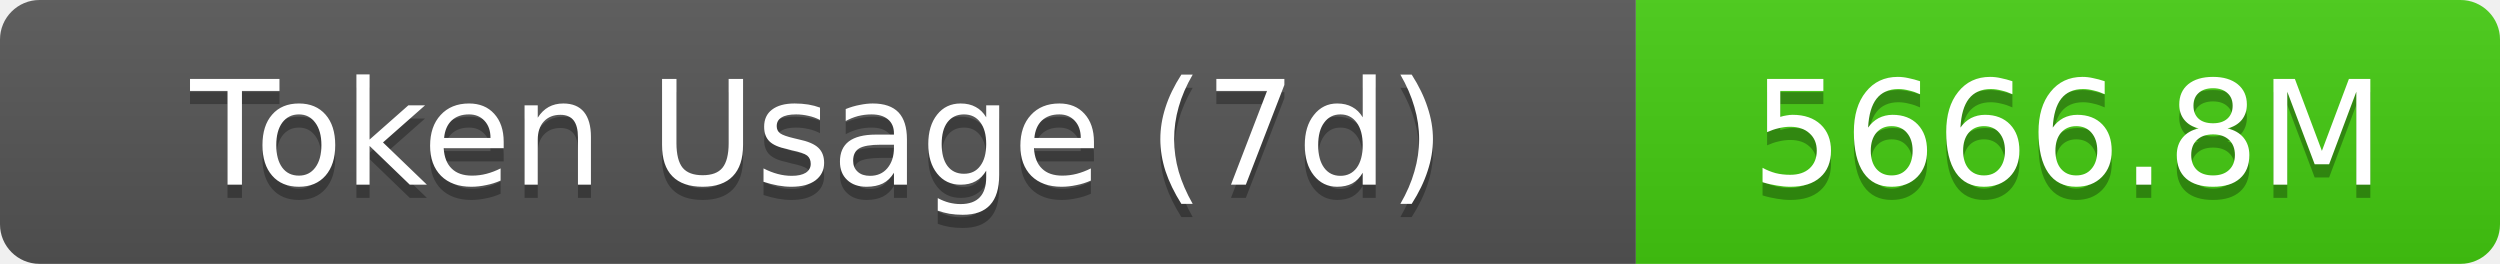
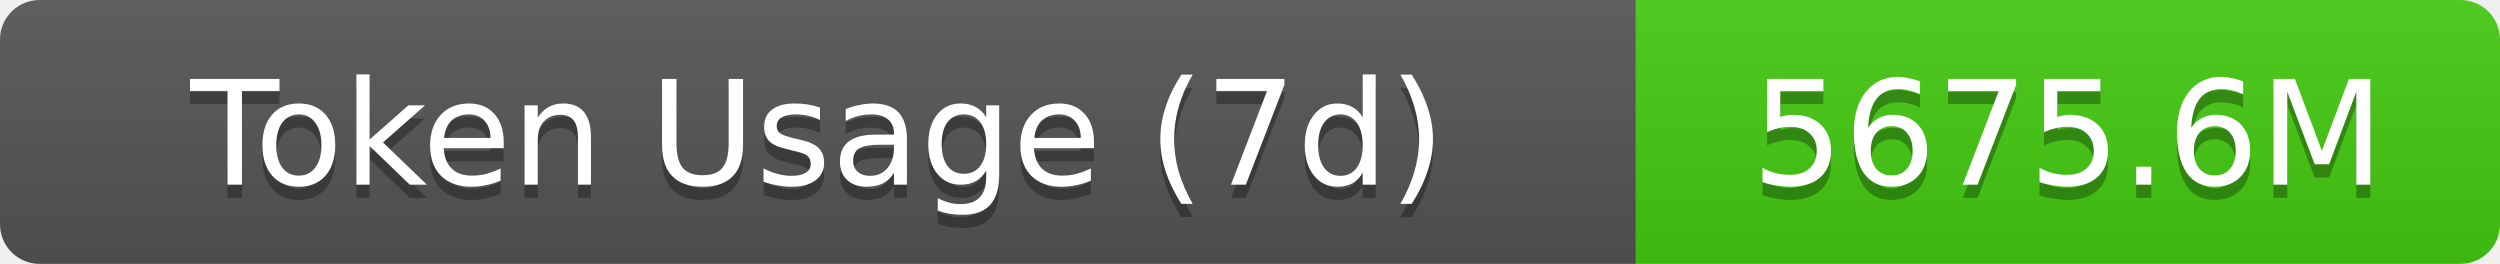
- <svg xmlns="http://www.w3.org/2000/svg" width="189.5" height="20" role="img" aria-label="Token Usage (7d): 5666.8M">
+ <svg xmlns="http://www.w3.org/2000/svg" width="189.5" height="20" role="img" aria-label="Token Usage (7d): 5675.6M">
  <linearGradient id="s" x2="0" y2="100%">
    <stop offset="0" stop-color="#bbb" stop-opacity=".1" />
    <stop offset="1" stop-opacity=".1" />
  </linearGradient>
  <clipPath id="r">
    <rect width="189.5" height="20" rx="3" fill="#fff" />
  </clipPath>
  <g clip-path="url(#r)">
    <rect width="124" height="20" fill="#555" />
    <rect x="124" width="65.5" height="20" fill="#4c1" />
    <rect width="189.5" height="20" fill="url(#s)" />
  </g>
  <g fill="#fff" text-anchor="middle" font-family="Verdana,Geneva,DejaVu Sans,sans-serif" text-rendering="geometricPrecision" font-size="11">
    <text aria-hidden="true" x="62" y="15" fill="#010101" fill-opacity=".3">Token Usage (7d)</text>
    <text x="62" y="14">Token Usage (7d)</text>
-     <text aria-hidden="true" x="156.75" y="15" fill="#010101" fill-opacity=".3">5666.8M</text>
-     <text x="156.75" y="14">5666.8M</text>
+     <text aria-hidden="true" x="156.75" y="15" fill="#010101" fill-opacity=".3">5675.6M</text>
+     <text x="156.75" y="14">5675.6M</text>
  </g>
</svg>
